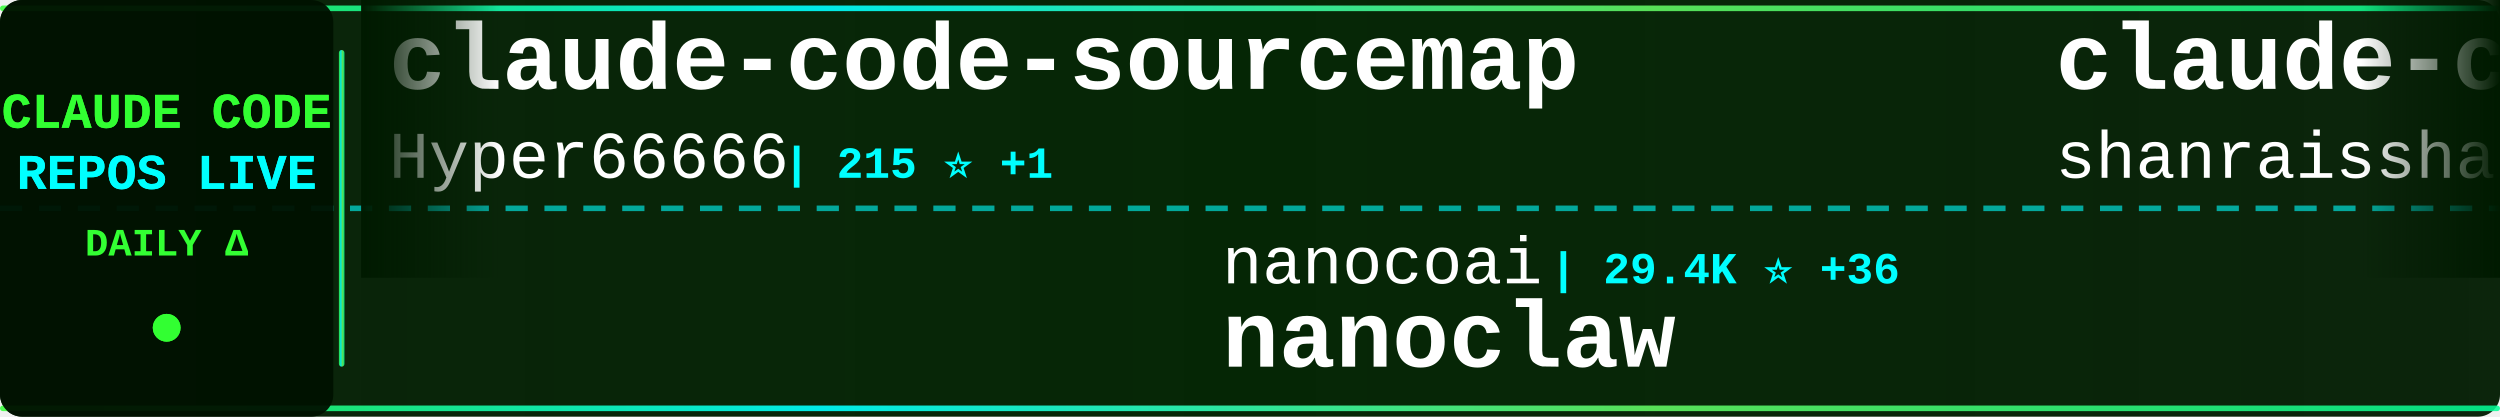
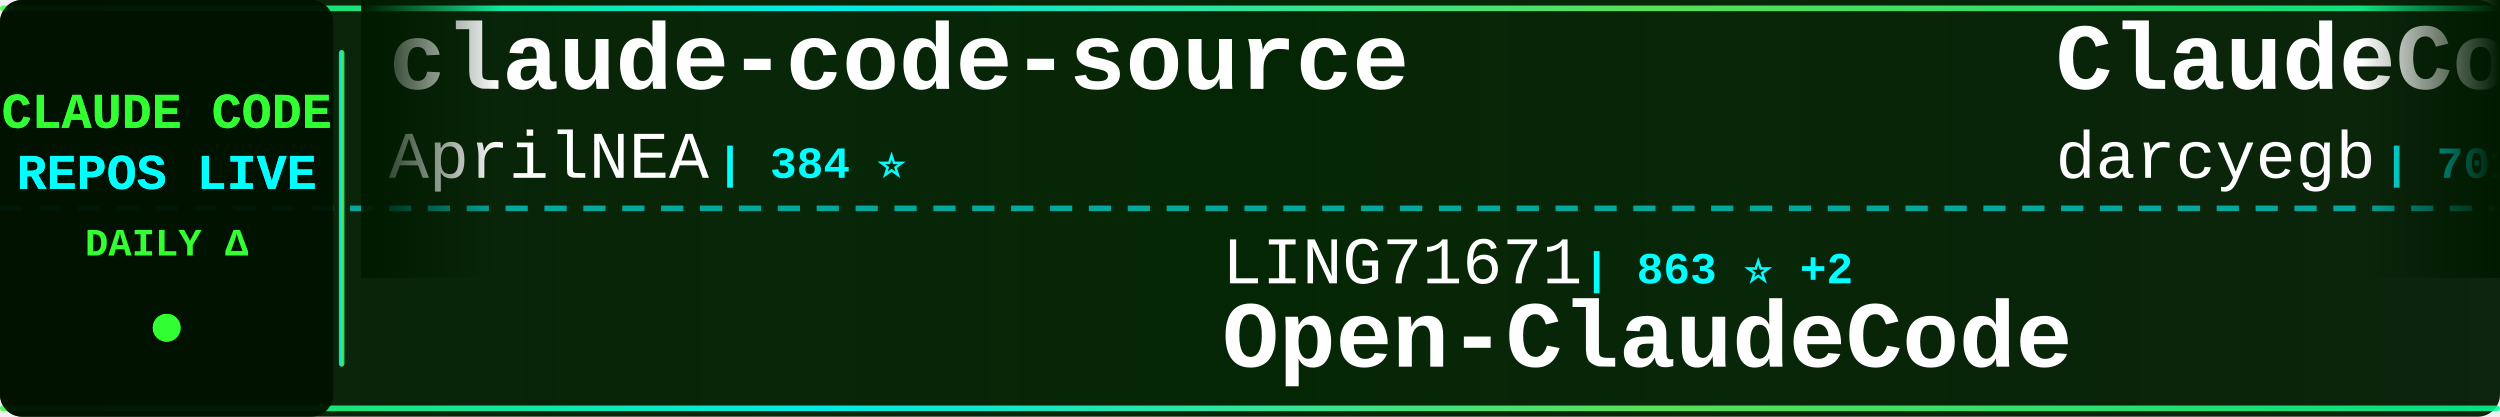
<svg xmlns="http://www.w3.org/2000/svg" width="900" height="150">
  <defs>
    <linearGradient id="tickerBg" x1="0%" y1="0%" x2="100%" y2="0%">
      <stop offset="0%" style="stop-color:#001a00;stop-opacity:0.95" />
      <stop offset="50%" style="stop-color:#002200;stop-opacity:0.98" />
      <stop offset="100%" style="stop-color:#001a00;stop-opacity:0.95" />
    </linearGradient>
    <linearGradient id="borderGrad" x1="0%" y1="0%" x2="100%" y2="0%">
      <stop offset="0%" style="stop-color:#33ff33;stop-opacity:0.85">
        <animate attributeName="stop-opacity" values="0.85;1;0.85" dur="2s" repeatCount="indefinite" />
      </stop>
      <stop offset="33%" style="stop-color:#00ffff;stop-opacity:0.9">
        <animate attributeName="stop-opacity" values="0.9;1;0.9" dur="2.2s" repeatCount="indefinite" />
      </stop>
      <stop offset="66%" style="stop-color:#66ff66;stop-opacity:0.85">
        <animate attributeName="stop-opacity" values="0.85;1;0.85" dur="1.8s" repeatCount="indefinite" />
      </stop>
      <stop offset="100%" style="stop-color:#00ff99;stop-opacity:0.85">
        <animate attributeName="stop-opacity" values="0.85;1;0.85" dur="2s" repeatCount="indefinite" />
      </stop>
    </linearGradient>
    <filter id="textGlow">
      <feGaussianBlur stdDeviation="0.1" result="coloredBlur" />
      <feMerge>
        <feMergeNode in="coloredBlur" />
        <feMergeNode in="SourceGraphic" />
      </feMerge>
    </filter>
    <filter id="metricGlow">
      <feGaussianBlur stdDeviation="0.2" result="coloredBlur" />
      <feMerge>
        <feMergeNode in="coloredBlur" />
        <feMergeNode in="SourceGraphic" />
      </feMerge>
    </filter>
    <linearGradient id="leftFade" x1="0%" y1="0%" x2="100%" y2="0%">
      <stop offset="0%" style="stop-color:#001a00;stop-opacity:1" />
      <stop offset="100%" style="stop-color:#001a00;stop-opacity:0" />
    </linearGradient>
    <linearGradient id="rightFade" x1="0%" y1="0%" x2="100%" y2="0%">
      <stop offset="0%" style="stop-color:#001a00;stop-opacity:0" />
      <stop offset="100%" style="stop-color:#001a00;stop-opacity:1" />
    </linearGradient>
  </defs>
  <rect width="900" height="150" fill="url(#tickerBg)" rx="8" />
  <rect x="0" y="2" width="900" height="2" fill="url(#borderGrad)" rx="1" />
  <rect x="0" y="146" width="900" height="2" fill="url(#borderGrad)" rx="1" />
  <line x1="0" y1="75" x2="900" y2="75" stroke="#00ffff" stroke-width="2" stroke-dasharray="8 6" opacity="0.6" />
  <rect x="0" y="0" width="120" height="150" fill="#001100" opacity="0.95" rx="8" />
  <text x="60" y="46" font-family="'Courier New', monospace" font-size="18" font-weight="bold" fill="#33ff33" text-anchor="middle" filter="url(#textGlow)">
    CLAUDE CODE
  </text>
  <text x="60" y="68" font-family="'Courier New', monospace" font-size="18" font-weight="bold" fill="#00ffff" text-anchor="middle" filter="url(#textGlow)">
    REPOS LIVE
  </text>
  <text x="60" y="92" font-family="'Courier New', monospace" font-size="14" font-weight="bold" fill="#33ff33" text-anchor="middle">
    DAILY Δ
  </text>
  <circle cx="60" cy="118" r="5" fill="#33ff33" filter="url(#metricGlow)">
    <animate attributeName="r" values="4;6;4" dur="1.5s" repeatCount="indefinite" />
    <animate attributeName="opacity" values="0.6;1;0.6" dur="1.5s" repeatCount="indefinite" />
  </circle>
  <rect x="122" y="18" width="2" height="114" fill="url(#borderGrad)" rx="1" />
  <clipPath id="tickerClip">
    <rect x="130" y="0" width="770" height="150" />
  </clipPath>
  <g clip-path="url(#tickerClip)">
    <g id="tickerItems">
      <animateTransform attributeName="transform" attributeType="XML" type="translate" from="0 0" to="-3000 0" dur="54s" repeatCount="indefinite" />
      <g transform="translate(0, 0)">
-         <text x="140" y="32" font-family="'Courier New', monospace" font-size="34" font-weight="bold" fill="#ffffff">claude-code-sourcemap</text>
-         <text x="140" y="64" font-family="'Courier New', monospace" font-size="24" font-weight="normal" fill="#ffffff" opacity="1.0">Hyper66666</text>
-         <text x="282" y="64" font-family="'Courier New', monospace" font-size="16" font-weight="bold" fill="#00ffff"> | 215 ⭐ +1</text>
+         <text x="140" y="32" font-family="'Courier New', monospace" font-size="34" font-weight="bold" fill="#ffffff">claude-code-source</text>
+         <text x="140" y="64" font-family="'Courier New', monospace" font-size="24" font-weight="normal" fill="#ffffff" opacity="1.0">AprilNEA</text>
+         <text x="258" y="64" font-family="'Courier New', monospace" font-size="16" font-weight="bold" fill="#00ffff"> | 384 ⭐</text>
      </g>
      <g transform="translate(300, 0)">
-         <text x="140" y="102" font-family="'Courier New', monospace" font-size="24" font-weight="normal" fill="#ffffff" opacity="1.0">nanocoai</text>
-         <text x="258" y="102" font-family="'Courier New', monospace" font-size="16" font-weight="bold" fill="#00ffff"> | 29.4K ⭐ +36</text>
-         <text x="140" y="132" font-family="'Courier New', monospace" font-size="34" font-weight="bold" fill="#ffffff">nanoclaw</text>
+         <text x="140" y="102" font-family="'Courier New', monospace" font-size="24" font-weight="normal" fill="#ffffff" opacity="1.0">LING71671</text>
+         <text x="270" y="102" font-family="'Courier New', monospace" font-size="16" font-weight="bold" fill="#00ffff"> | 863 ⭐ +2</text>
+         <text x="140" y="132" font-family="'Courier New', monospace" font-size="34" font-weight="bold" fill="#ffffff">Open-ClaudeCode</text>
      </g>
      <g transform="translate(600, 0)">
-         <text x="140" y="32" font-family="'Courier New', monospace" font-size="34" font-weight="bold" fill="#ffffff">claude-code-best-practic...</text>
-         <text x="140" y="64" font-family="'Courier New', monospace" font-size="24" font-weight="normal" fill="#ffffff" opacity="1.0">shanraisshan</text>
-         <text x="306" y="64" font-family="'Courier New', monospace" font-size="16" font-weight="bold" fill="#00ffff"> | 54.9K ⭐ +195</text>
+         <text x="140" y="32" font-family="'Courier New', monospace" font-size="34" font-weight="bold" fill="#ffffff">ClaudeCodeAgents</text>
+         <text x="140" y="64" font-family="'Courier New', monospace" font-size="24" font-weight="normal" fill="#ffffff" opacity="1.0">darcyegb</text>
+         <text x="258" y="64" font-family="'Courier New', monospace" font-size="16" font-weight="bold" fill="#00ffff"> | 701 ⭐</text>
      </g>
      <g transform="translate(900, 0)">
-         <text x="140" y="102" font-family="'Courier New', monospace" font-size="24" font-weight="normal" fill="#ffffff" opacity="1.0">KPR111</text>
-         <text x="234" y="102" font-family="'Courier New', monospace" font-size="16" font-weight="bold" fill="#00ffff"> | 17 ⭐</text>
-         <text x="140" y="132" font-family="'Courier New', monospace" font-size="34" font-weight="bold" fill="#ffffff">Claude-Code</text>
+         <text x="140" y="102" font-family="'Courier New', monospace" font-size="24" font-weight="normal" fill="#ffffff" opacity="1.0">ChrisWiles</text>
+         <text x="282" y="102" font-family="'Courier New', monospace" font-size="16" font-weight="bold" fill="#00ffff"> | 5.9K ⭐ +2</text>
+         <text x="140" y="132" font-family="'Courier New', monospace" font-size="34" font-weight="bold" fill="#ffffff">claude-code-showcase</text>
      </g>
      <g transform="translate(1200, 0)">
-         <text x="140" y="32" font-family="'Courier New', monospace" font-size="34" font-weight="bold" fill="#ffffff">claude_codex_bridge</text>
-         <text x="140" y="64" font-family="'Courier New', monospace" font-size="24" font-weight="normal" fill="#ffffff" opacity="1.0">SeemSeam</text>
-         <text x="258" y="64" font-family="'Courier New', monospace" font-size="16" font-weight="bold" fill="#00ffff"> | 2.8K ⭐ +10</text>
+         <text x="140" y="32" font-family="'Courier New', monospace" font-size="34" font-weight="bold" fill="#ffffff">Claude-Code-Workflow</text>
+         <text x="140" y="64" font-family="'Courier New', monospace" font-size="24" font-weight="normal" fill="#ffffff" opacity="1.0">catlog22</text>
+         <text x="258" y="64" font-family="'Courier New', monospace" font-size="16" font-weight="bold" fill="#00ffff"> | 2.0K ⭐ +7</text>
      </g>
      <g transform="translate(1500, 0)">
-         <text x="140" y="102" font-family="'Courier New', monospace" font-size="24" font-weight="normal" fill="#ffffff" opacity="1.0">huangserva</text>
-         <text x="282" y="102" font-family="'Courier New', monospace" font-size="16" font-weight="bold" fill="#00ffff"> | 588 ⭐</text>
-         <text x="140" y="132" font-family="'Courier New', monospace" font-size="34" font-weight="bold" fill="#ffffff">claude-code-cli</text>
+         <text x="140" y="102" font-family="'Courier New', monospace" font-size="24" font-weight="normal" fill="#ffffff" opacity="1.0">Windy3f3f3f3f</text>
+         <text x="318" y="102" font-family="'Courier New', monospace" font-size="16" font-weight="bold" fill="#00ffff"> | 2.5K ⭐ +12</text>
+         <text x="140" y="132" font-family="'Courier New', monospace" font-size="34" font-weight="bold" fill="#ffffff">how-claude-code-works</text>
      </g>
      <g transform="translate(1800, 0)">
-         <text x="140" y="32" font-family="'Courier New', monospace" font-size="34" font-weight="bold" fill="#ffffff">claude-code-spec-workflo...</text>
-         <text x="140" y="64" font-family="'Courier New', monospace" font-size="24" font-weight="normal" fill="#ffffff" opacity="1.0">Pimzino</text>
-         <text x="246" y="64" font-family="'Courier New', monospace" font-size="16" font-weight="bold" fill="#00ffff"> | 3.7K ⭐ +2</text>
+         <text x="140" y="32" font-family="'Courier New', monospace" font-size="34" font-weight="bold" fill="#ffffff">claude-code-source-build</text>
+         <text x="140" y="64" font-family="'Courier New', monospace" font-size="24" font-weight="normal" fill="#ffffff" opacity="1.0">andrew-kramer-inno</text>
+         <text x="378" y="64" font-family="'Courier New', monospace" font-size="16" font-weight="bold" fill="#00ffff"> | 590 ⭐</text>
      </g>
      <g transform="translate(2100, 0)">
-         <text x="140" y="102" font-family="'Courier New', monospace" font-size="24" font-weight="normal" fill="#ffffff" opacity="1.0">shareAI-lab</text>
-         <text x="294" y="102" font-family="'Courier New', monospace" font-size="16" font-weight="bold" fill="#00ffff"> | 62.7K ⭐ +259</text>
-         <text x="140" y="132" font-family="'Courier New', monospace" font-size="34" font-weight="bold" fill="#ffffff">learn-claude-code</text>
+         <text x="140" y="102" font-family="'Courier New', monospace" font-size="24" font-weight="normal" fill="#ffffff" opacity="1.0">ponponon</text>
+         <text x="258" y="102" font-family="'Courier New', monospace" font-size="16" font-weight="bold" fill="#00ffff"> | 2.2K ⭐ +4</text>
+         <text x="140" y="132" font-family="'Courier New', monospace" font-size="34" font-weight="bold" fill="#ffffff">claude_code_src</text>
      </g>
      <g transform="translate(2400, 0)">
-         <text x="140" y="32" font-family="'Courier New', monospace" font-size="34" font-weight="bold" fill="#ffffff">claude-code-showcase</text>
-         <text x="140" y="64" font-family="'Courier New', monospace" font-size="24" font-weight="normal" fill="#ffffff" opacity="1.0">ChrisWiles</text>
-         <text x="282" y="64" font-family="'Courier New', monospace" font-size="16" font-weight="bold" fill="#00ffff"> | 5.9K ⭐ +3</text>
+         <text x="140" y="32" font-family="'Courier New', monospace" font-size="34" font-weight="bold" fill="#ffffff">claude-code-prompts</text>
+         <text x="140" y="64" font-family="'Courier New', monospace" font-size="24" font-weight="normal" fill="#ffffff" opacity="1.0">repowise-dev</text>
+         <text x="306" y="64" font-family="'Courier New', monospace" font-size="16" font-weight="bold" fill="#00ffff"> | 1.1K ⭐ +4</text>
      </g>
      <g transform="translate(2700, 0)">
-         <text x="140" y="102" font-family="'Courier New', monospace" font-size="24" font-weight="normal" fill="#ffffff" opacity="1.0">1rgs</text>
-         <text x="210" y="102" font-family="'Courier New', monospace" font-size="16" font-weight="bold" fill="#00ffff"> | 3.6K ⭐ +5</text>
-         <text x="140" y="132" font-family="'Courier New', monospace" font-size="34" font-weight="bold" fill="#ffffff">claude-code-proxy</text>
+         <text x="140" y="102" font-family="'Courier New', monospace" font-size="24" font-weight="normal" fill="#ffffff" opacity="1.0">ding113</text>
+         <text x="246" y="102" font-family="'Courier New', monospace" font-size="16" font-weight="bold" fill="#00ffff"> | 2.9K ⭐ +7</text>
+         <text x="140" y="132" font-family="'Courier New', monospace" font-size="34" font-weight="bold" fill="#ffffff">claude-code-hub</text>
      </g>
      <g transform="translate(3000, 0)">
-         <text x="140" y="32" font-family="'Courier New', monospace" font-size="34" font-weight="bold" fill="#ffffff">claude-code-sourcemap</text>
-         <text x="140" y="64" font-family="'Courier New', monospace" font-size="24" font-weight="normal" fill="#ffffff" opacity="1.0">Hyper66666</text>
-         <text x="282" y="64" font-family="'Courier New', monospace" font-size="16" font-weight="bold" fill="#00ffff"> | 215 ⭐ +1</text>
+         <text x="140" y="32" font-family="'Courier New', monospace" font-size="34" font-weight="bold" fill="#ffffff">claude-code-source</text>
+         <text x="140" y="64" font-family="'Courier New', monospace" font-size="24" font-weight="normal" fill="#ffffff" opacity="1.0">AprilNEA</text>
+         <text x="258" y="64" font-family="'Courier New', monospace" font-size="16" font-weight="bold" fill="#00ffff"> | 384 ⭐</text>
      </g>
      <g transform="translate(3300, 0)">
-         <text x="140" y="102" font-family="'Courier New', monospace" font-size="24" font-weight="normal" fill="#ffffff" opacity="1.0">nanocoai</text>
-         <text x="258" y="102" font-family="'Courier New', monospace" font-size="16" font-weight="bold" fill="#00ffff"> | 29.4K ⭐ +36</text>
-         <text x="140" y="132" font-family="'Courier New', monospace" font-size="34" font-weight="bold" fill="#ffffff">nanoclaw</text>
+         <text x="140" y="102" font-family="'Courier New', monospace" font-size="24" font-weight="normal" fill="#ffffff" opacity="1.0">LING71671</text>
+         <text x="270" y="102" font-family="'Courier New', monospace" font-size="16" font-weight="bold" fill="#00ffff"> | 863 ⭐ +2</text>
+         <text x="140" y="132" font-family="'Courier New', monospace" font-size="34" font-weight="bold" fill="#ffffff">Open-ClaudeCode</text>
      </g>
      <g transform="translate(3600, 0)">
-         <text x="140" y="32" font-family="'Courier New', monospace" font-size="34" font-weight="bold" fill="#ffffff">claude-code-best-practic...</text>
-         <text x="140" y="64" font-family="'Courier New', monospace" font-size="24" font-weight="normal" fill="#ffffff" opacity="1.0">shanraisshan</text>
-         <text x="306" y="64" font-family="'Courier New', monospace" font-size="16" font-weight="bold" fill="#00ffff"> | 54.9K ⭐ +195</text>
+         <text x="140" y="32" font-family="'Courier New', monospace" font-size="34" font-weight="bold" fill="#ffffff">ClaudeCodeAgents</text>
+         <text x="140" y="64" font-family="'Courier New', monospace" font-size="24" font-weight="normal" fill="#ffffff" opacity="1.0">darcyegb</text>
+         <text x="258" y="64" font-family="'Courier New', monospace" font-size="16" font-weight="bold" fill="#00ffff"> | 701 ⭐</text>
      </g>
      <g transform="translate(3900, 0)">
-         <text x="140" y="102" font-family="'Courier New', monospace" font-size="24" font-weight="normal" fill="#ffffff" opacity="1.0">KPR111</text>
-         <text x="234" y="102" font-family="'Courier New', monospace" font-size="16" font-weight="bold" fill="#00ffff"> | 17 ⭐</text>
-         <text x="140" y="132" font-family="'Courier New', monospace" font-size="34" font-weight="bold" fill="#ffffff">Claude-Code</text>
+         <text x="140" y="102" font-family="'Courier New', monospace" font-size="24" font-weight="normal" fill="#ffffff" opacity="1.0">ChrisWiles</text>
+         <text x="282" y="102" font-family="'Courier New', monospace" font-size="16" font-weight="bold" fill="#00ffff"> | 5.9K ⭐ +2</text>
+         <text x="140" y="132" font-family="'Courier New', monospace" font-size="34" font-weight="bold" fill="#ffffff">claude-code-showcase</text>
      </g>
    </g>
  </g>
  <rect x="130" y="0" width="50" height="100" fill="url(#leftFade)" />
  <rect x="850" y="0" width="50" height="100" fill="url(#rightFade)" />
</svg>
